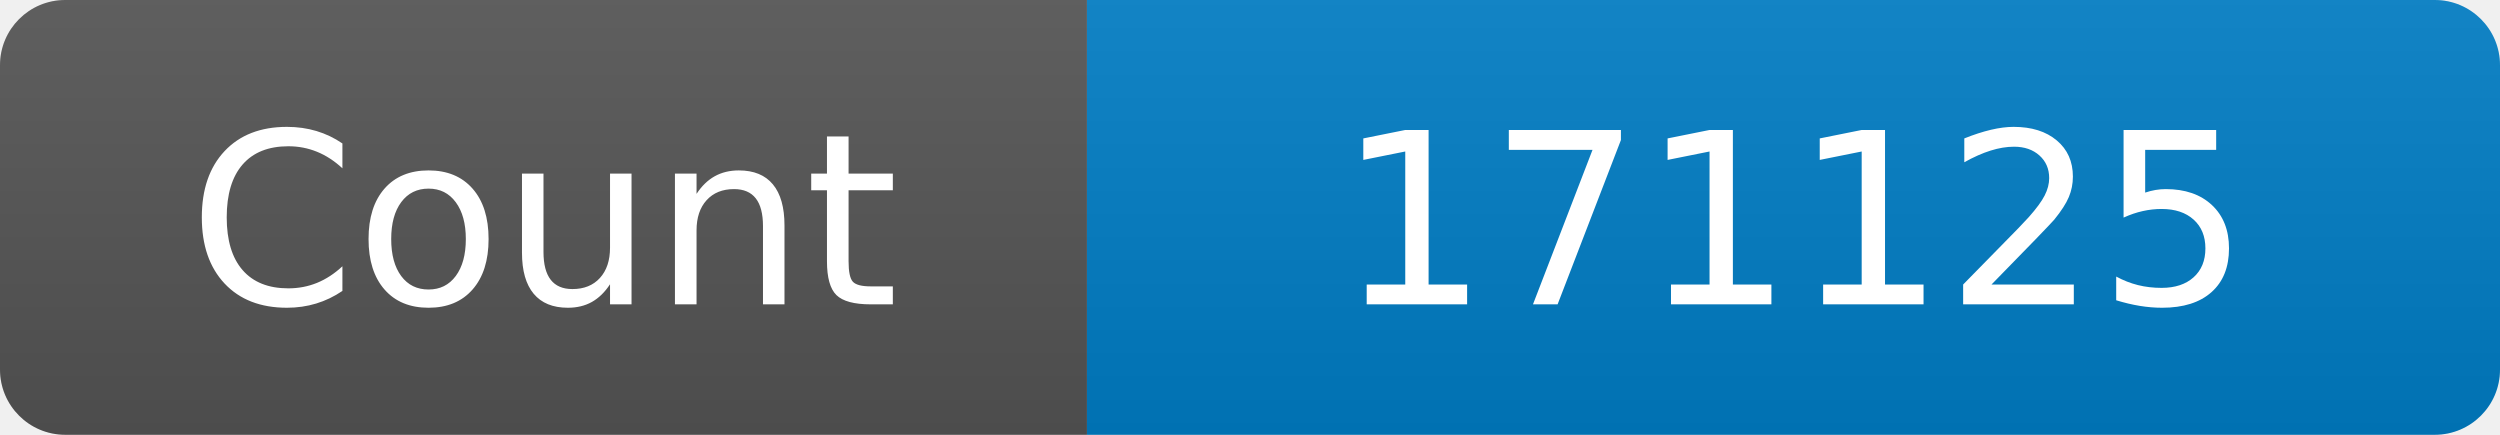
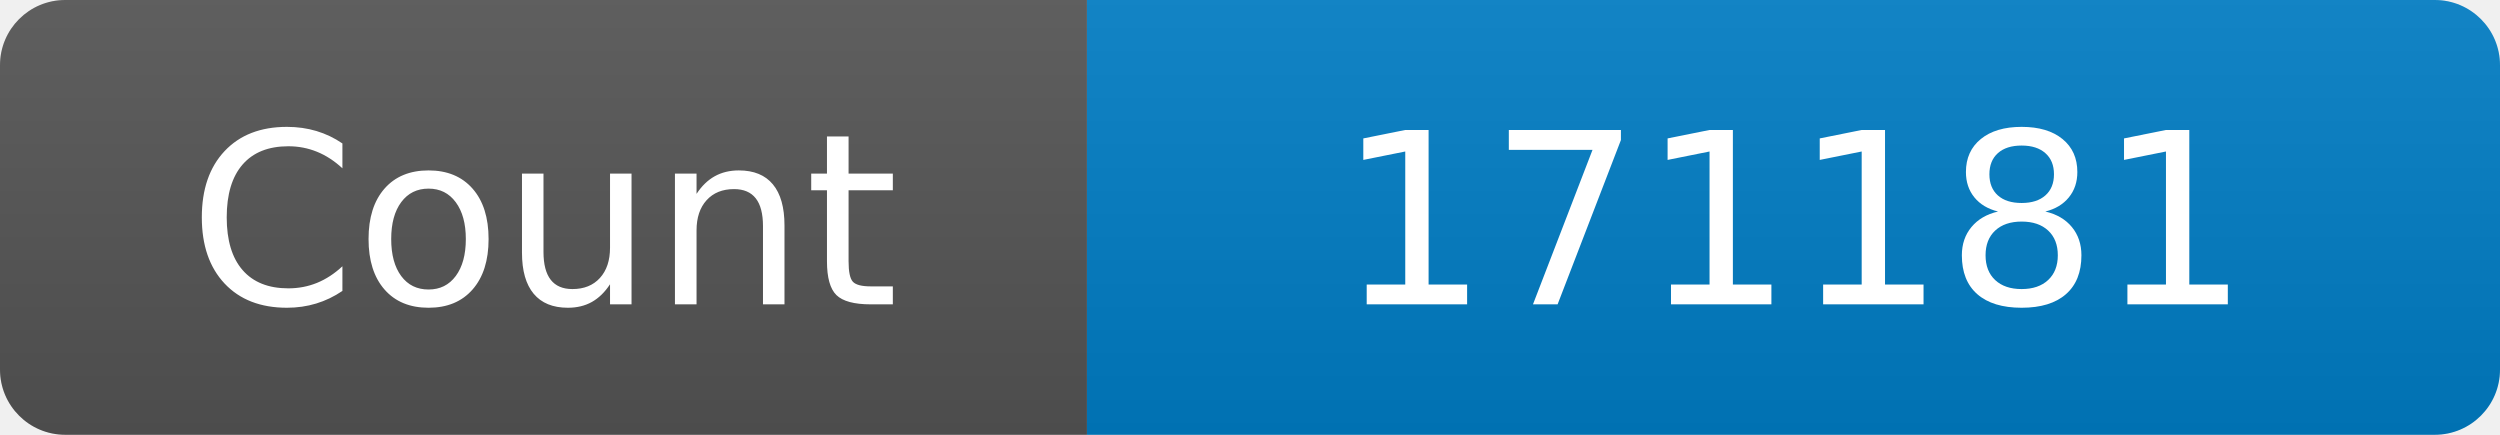
<svg xmlns="http://www.w3.org/2000/svg" width="115" height="20" role="img" aria-label="Maintained?: yes">
  <linearGradient id="s" x2="0" y2="100%">
    <stop offset="0" stop-color="#bbb" stop-opacity=".1" />
    <stop offset="1" stop-opacity=".1" />
  </linearGradient>
  <clipPath id="r">
    <rect width="115" height="20" rx="3" fill="#fff" />
  </clipPath>
  <g clip-path="url(#r)">
    <rect width="50" height="20" fill="#555" />
    <rect x="50" width="160" height="20" fill="#007ec6" />
    <rect width="115" height="20" fill="url(#s)" />
  </g>
  <g fill="#fff" text-anchor="middle" font-family="Verdana,Geneva,DejaVu Sans,sans-serif" font-size="110">
    <text x="250" y="140" transform="scale(.1)" fill="#fff">Count</text>
-     <text x="825" y="140" transform="scale(.1)" fill="#fff">171125</text>
+     <text x="825" y="140" transform="scale(.1)" fill="#fff">171181</text>
  </g>
</svg>
